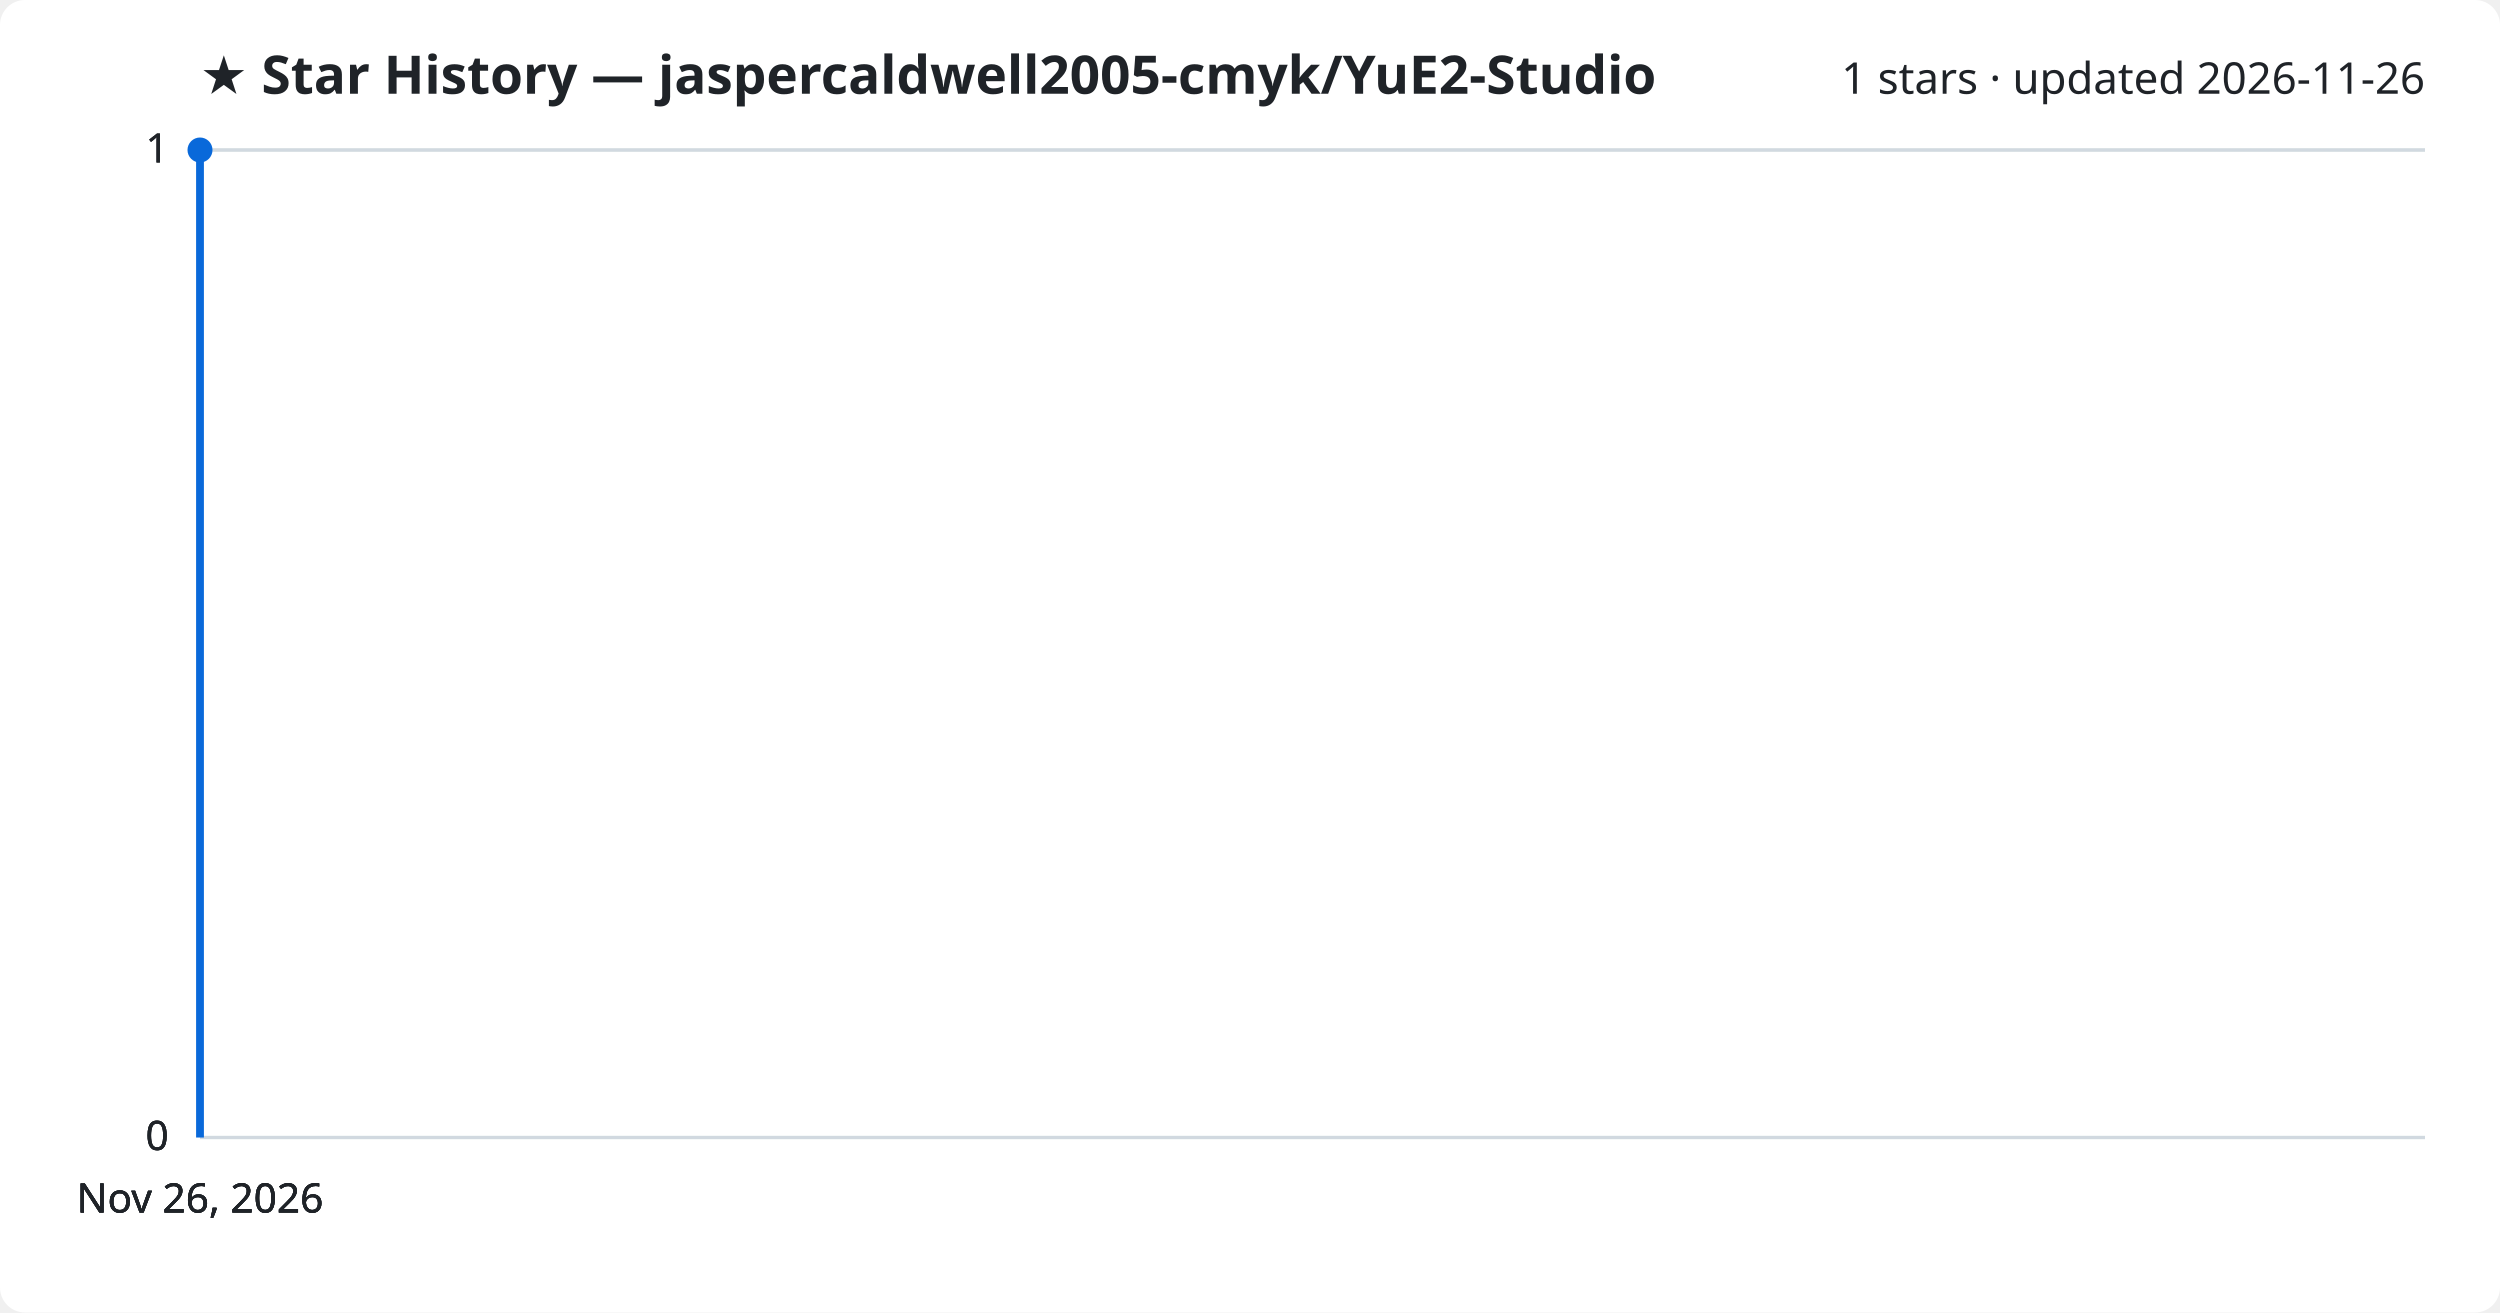
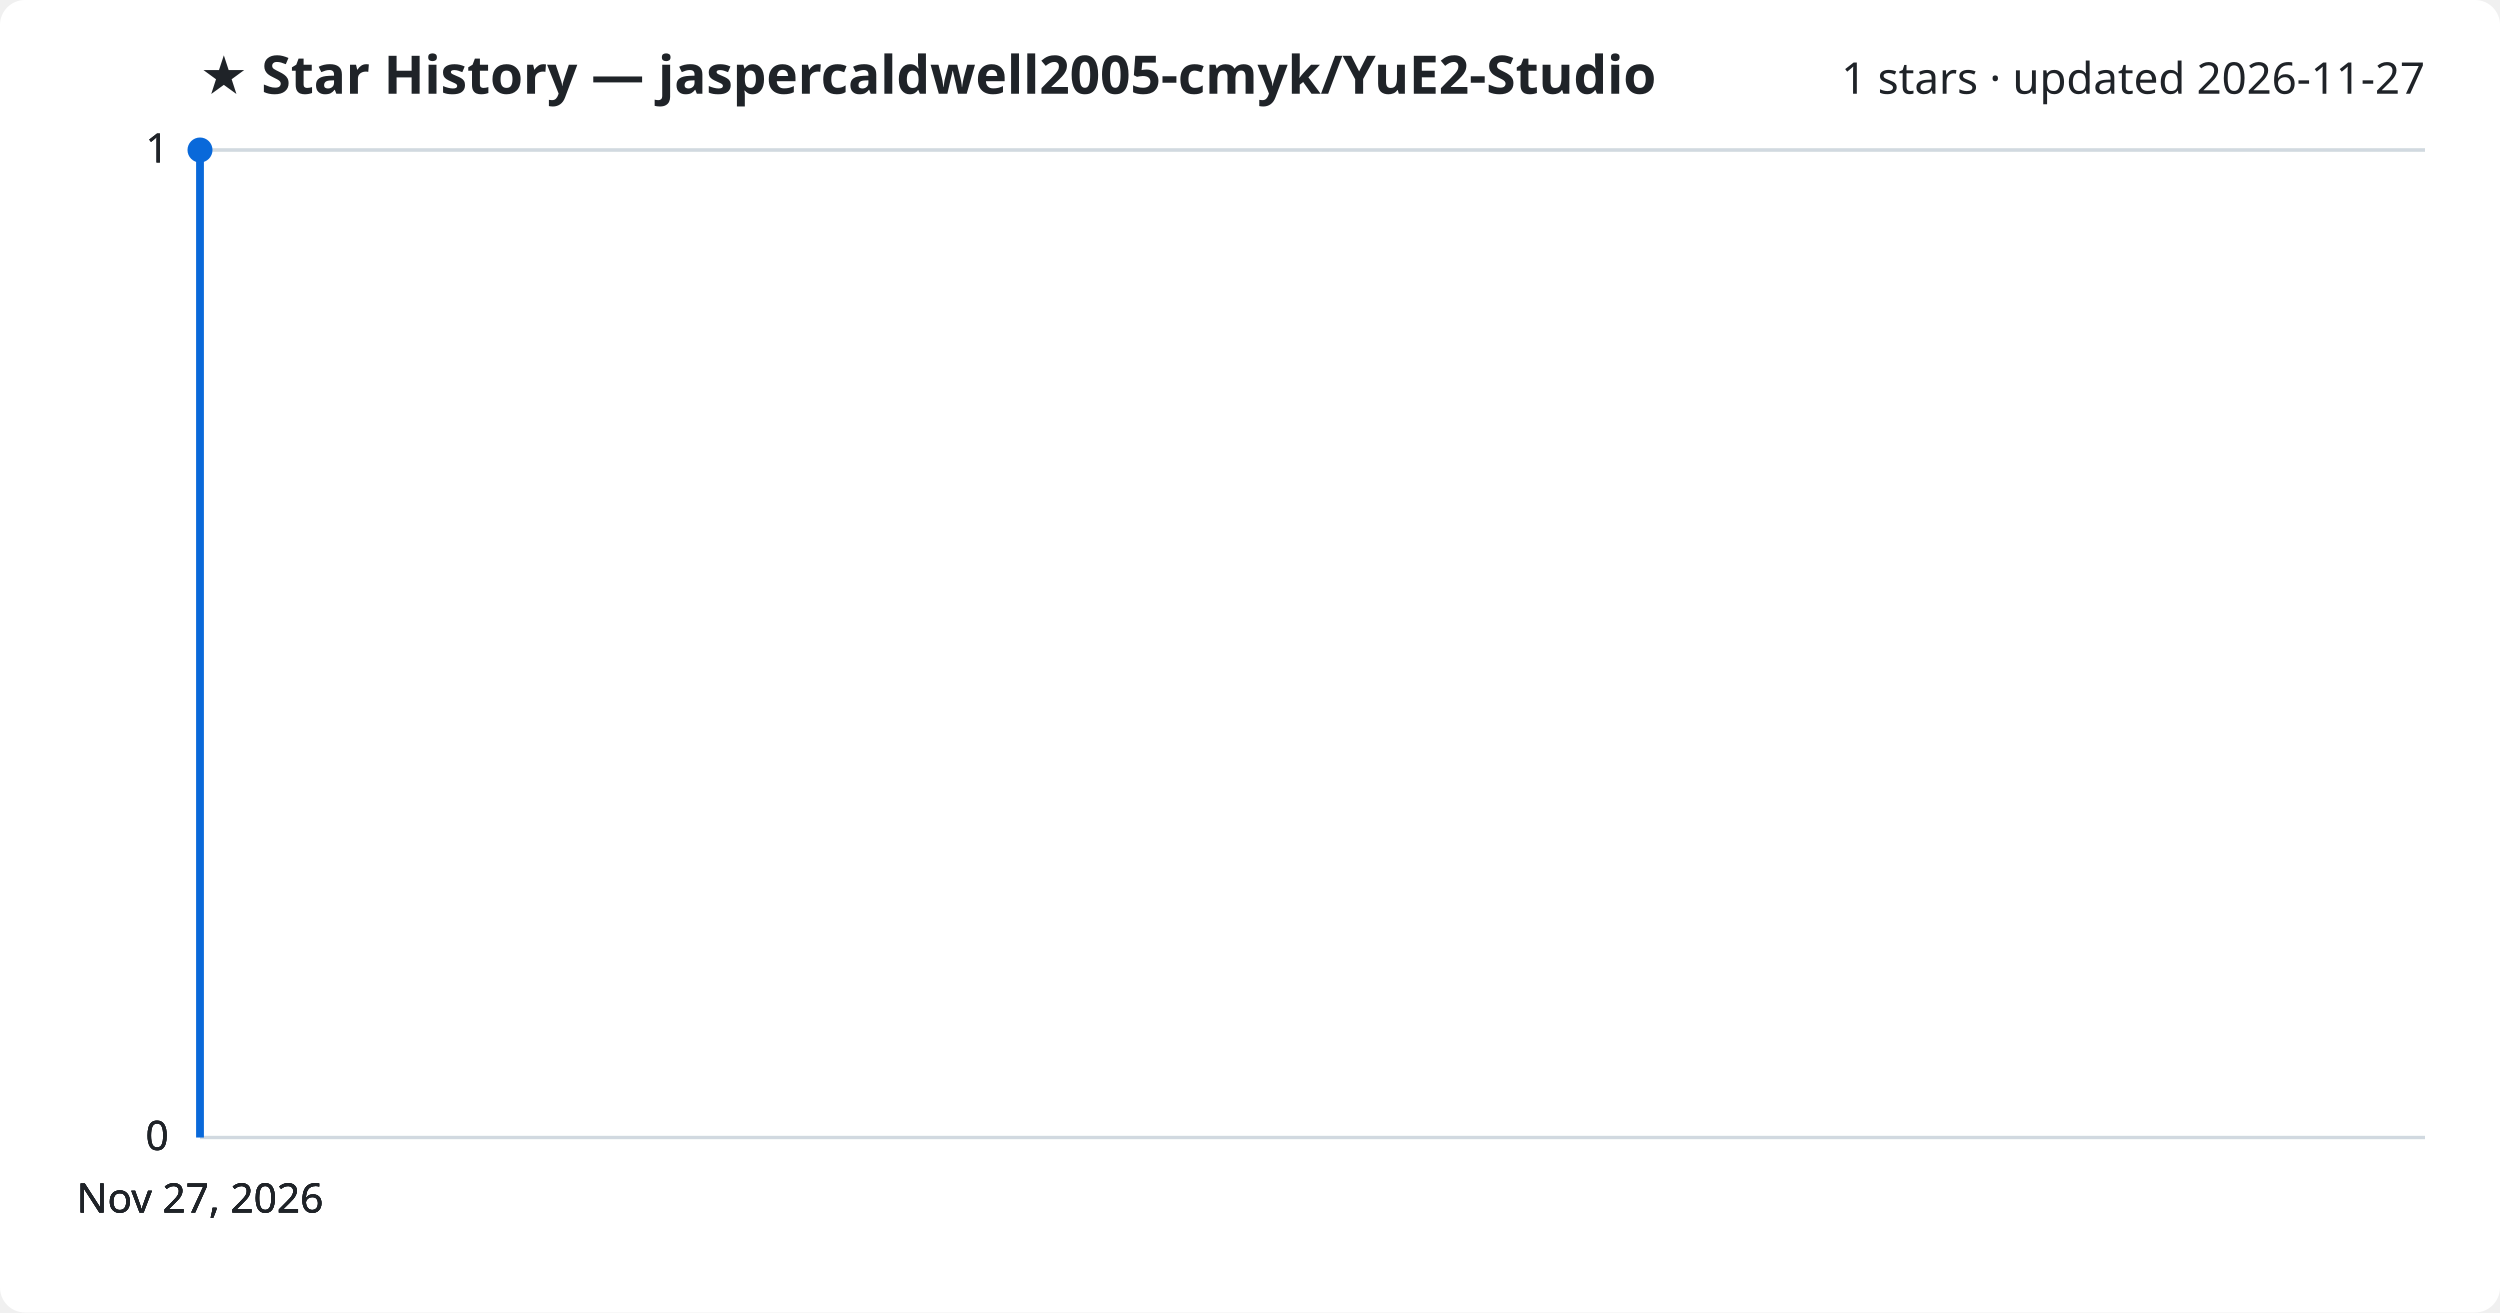
<svg xmlns="http://www.w3.org/2000/svg" viewBox="0 0 800 420" font-family="Segoe UI, sans-serif">
  <rect width="800" height="420" fill="#ffffff" rx="8" />
  <text x="64" y="30" fill="#1f2328" font-size="17" font-weight="700">★ Star History — jaspercaldwell2005-cmyk/YuE2-Studio</text>
-   <text x="776" y="30" fill="#1f2328" font-size="14" text-anchor="end">1 stars · updated 2026-11-26</text>
+   <text x="776" y="30" fill="#1f2328" font-size="14" text-anchor="end">1 stars · updated 2026-11-27</text>
  <line x1="64" y1="364.0" x2="776" y2="364.0" stroke="#d1d9e0" stroke-width="1" />
  <text x="54" y="368.0" fill="#1f2328" font-size="13" text-anchor="end">0</text>
  <line x1="64" y1="364.0" x2="776" y2="364.0" stroke="#d1d9e0" stroke-width="1" />
  <text x="54" y="368.0" fill="#1f2328" font-size="13" text-anchor="end">0</text>
  <line x1="64" y1="364.0" x2="776" y2="364.0" stroke="#d1d9e0" stroke-width="1" />
  <text x="54" y="368.0" fill="#1f2328" font-size="13" text-anchor="end">0</text>
  <line x1="64" y1="48.0" x2="776" y2="48.0" stroke="#d1d9e0" stroke-width="1" />
  <text x="54" y="52.0" fill="#1f2328" font-size="13" text-anchor="end">1</text>
  <line x1="64" y1="48.0" x2="776" y2="48.0" stroke="#d1d9e0" stroke-width="1" />
  <text x="54" y="52.0" fill="#1f2328" font-size="13" text-anchor="end">1</text>
  <path d="M64.0,364.0 L64.0,48.0 L64.0,48.0" fill="none" stroke="#0969da" stroke-width="2.5" stroke-linejoin="round" />
  <circle cx="64.0" cy="48.0" r="4" fill="#0969da" />
-   <text x="64.0" y="388" fill="#1f2328" font-size="13" text-anchor="middle">Nov 26, 2026</text>
-   <text x="64.0" y="388" fill="#1f2328" font-size="13" text-anchor="middle">Nov 26, 2026</text>
-   <text x="64.0" y="388" fill="#1f2328" font-size="13" text-anchor="middle">Nov 26, 2026</text>
-   <text x="64.0" y="388" fill="#1f2328" font-size="13" text-anchor="middle">Nov 26, 2026</text>
+   <text x="64.0" y="388" fill="#1f2328" font-size="13" text-anchor="middle">Nov 27, 2026</text>
+   <text x="64.0" y="388" fill="#1f2328" font-size="13" text-anchor="middle">Nov 27, 2026</text>
+   <text x="64.0" y="388" fill="#1f2328" font-size="13" text-anchor="middle">Nov 27, 2026</text>
+   <text x="64.0" y="388" fill="#1f2328" font-size="13" text-anchor="middle">Nov 27, 2026</text>
</svg>
